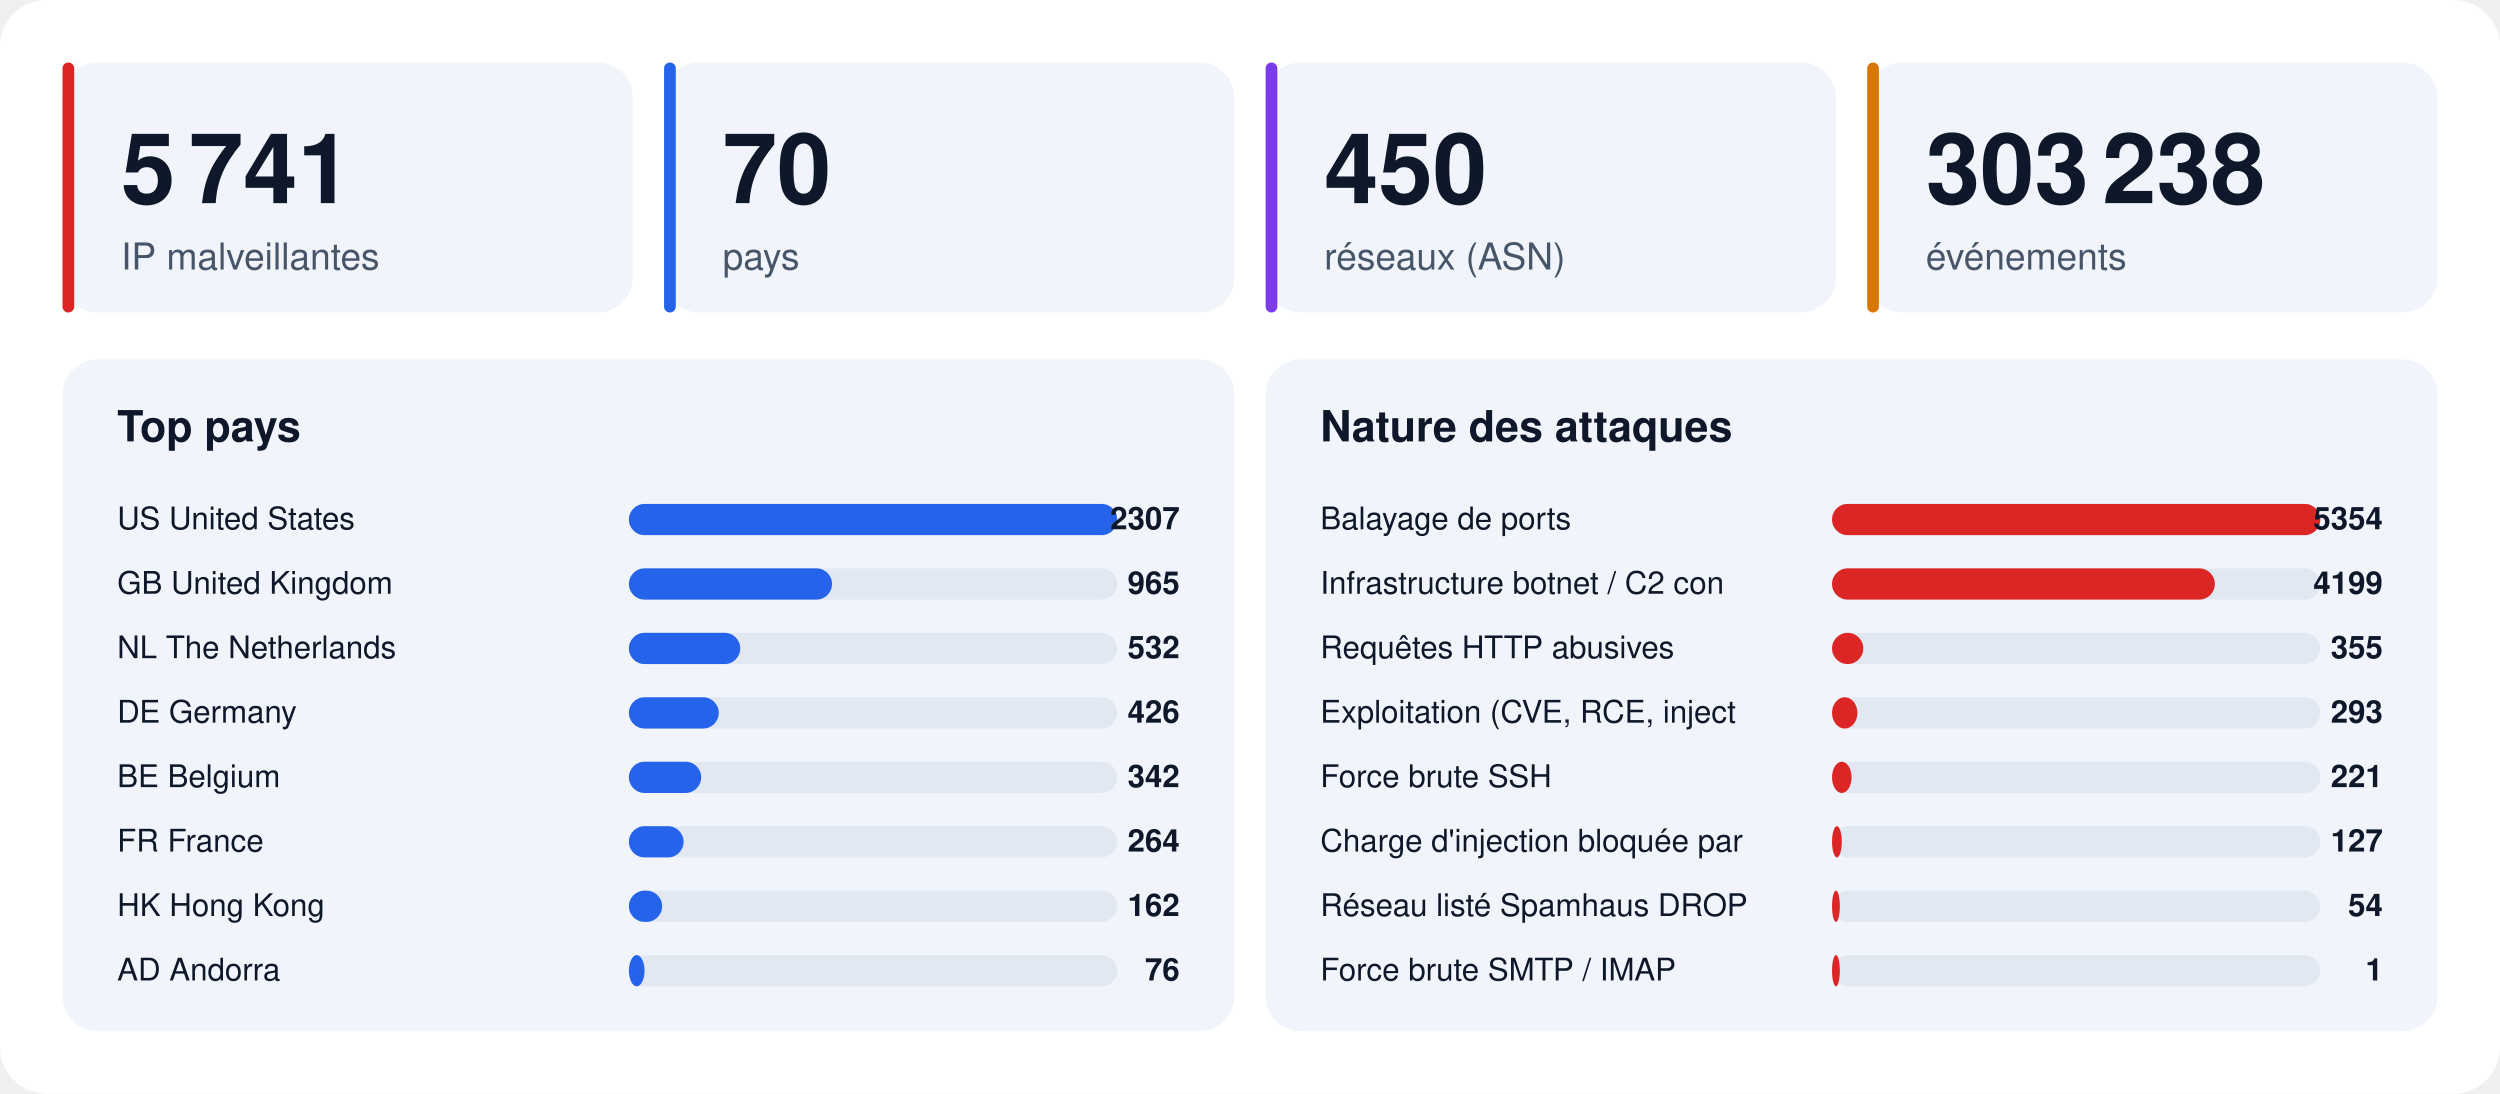
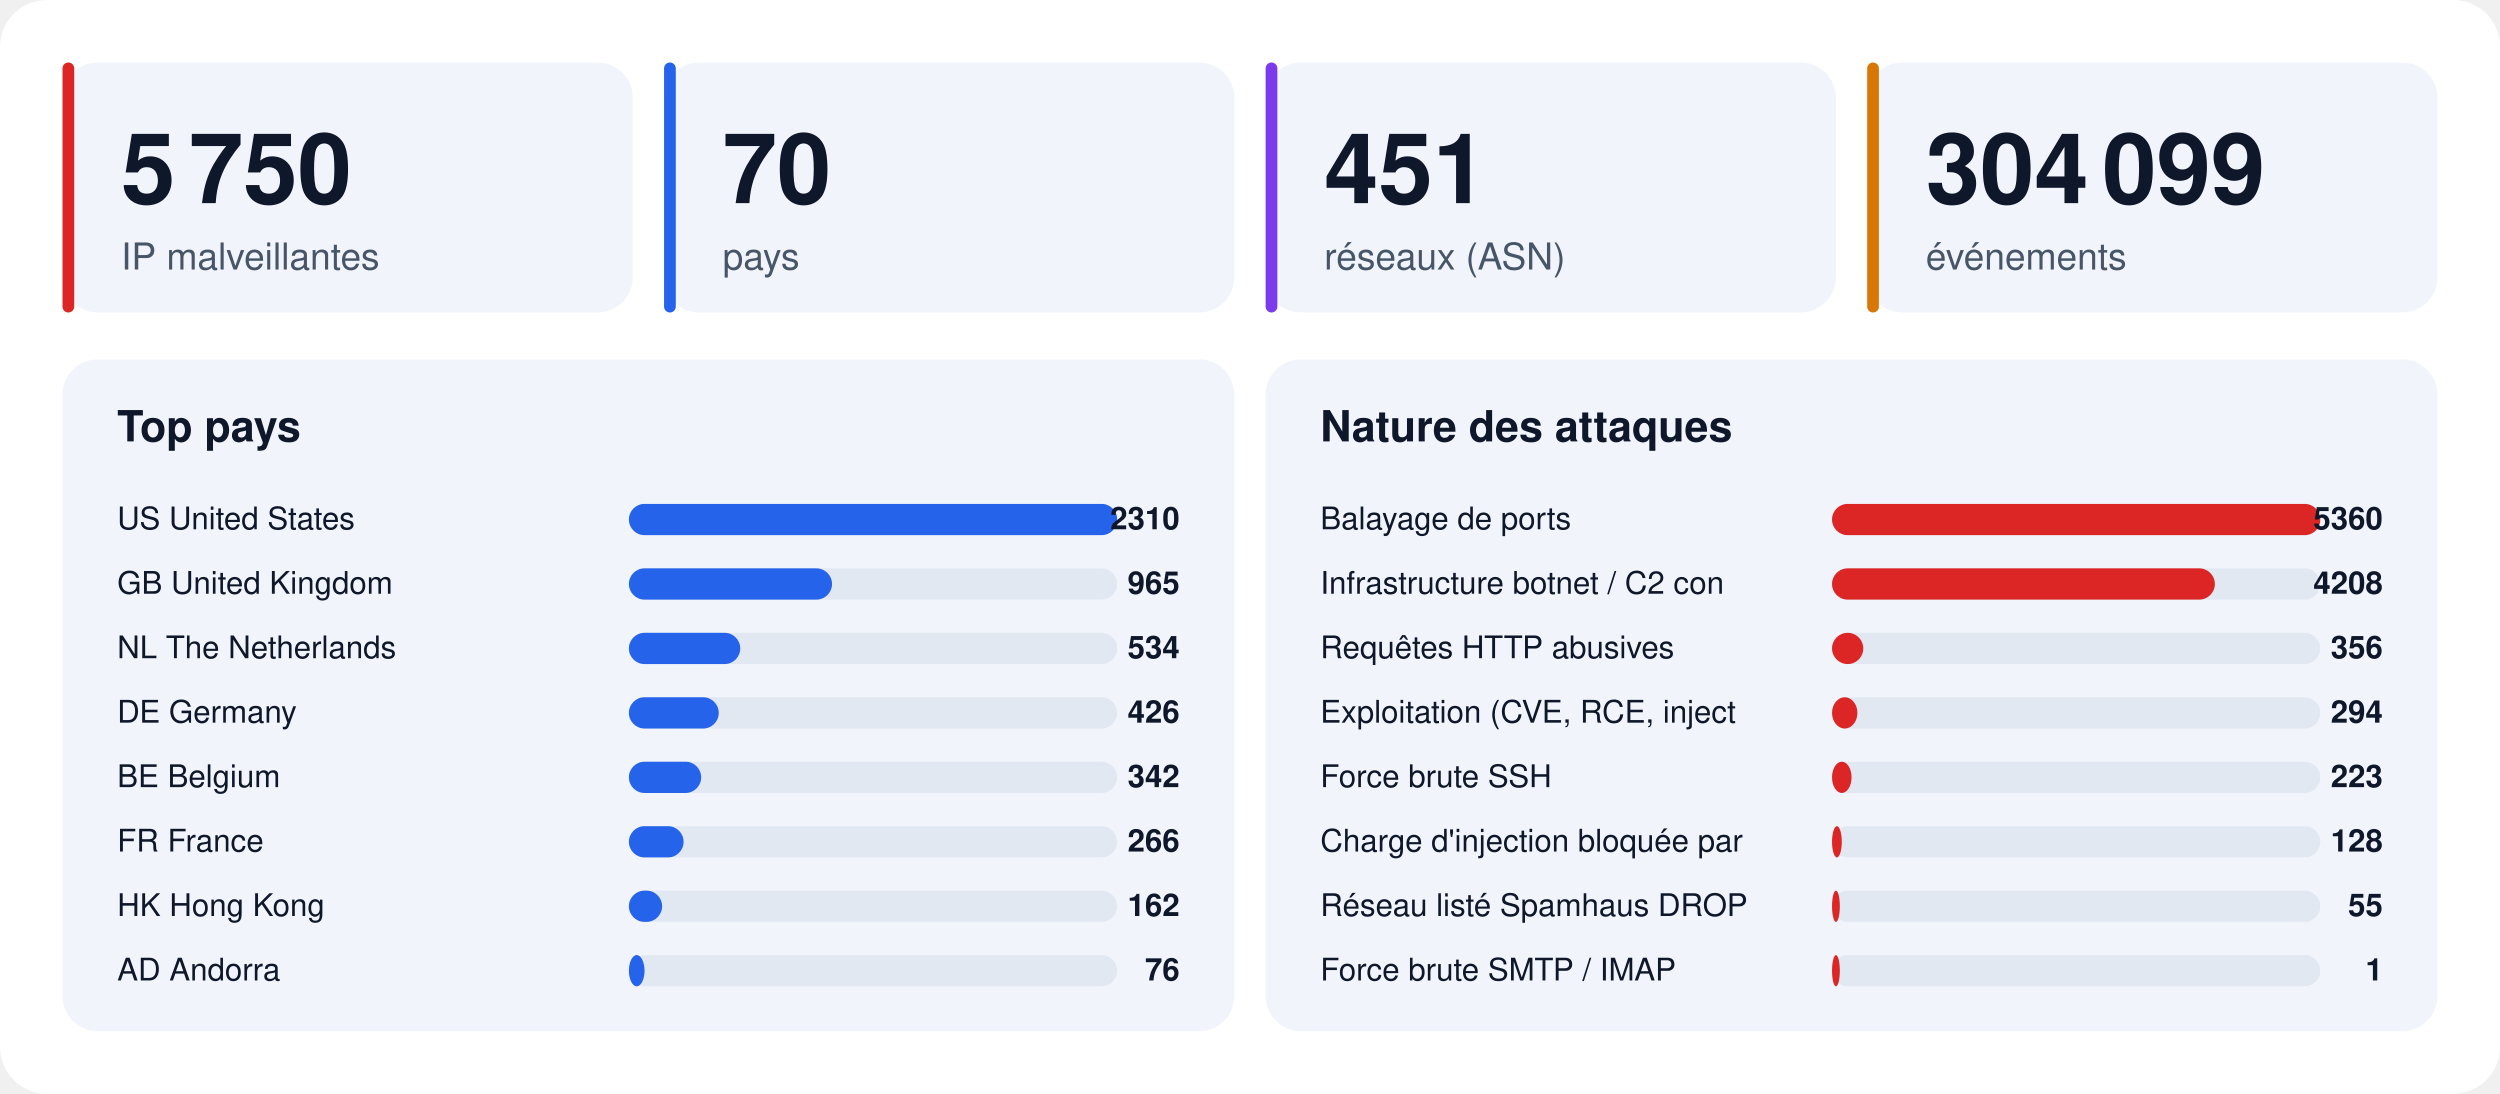
<svg xmlns="http://www.w3.org/2000/svg" width="1280" height="560" viewBox="0 0 1280 560" font-family="-apple-system,BlinkMacSystemFont,'Segoe UI',Helvetica,Arial,sans-serif">
  <rect width="1280" height="560" rx="24" fill="#ffffff" />
  <rect x="32" y="32" width="292" height="128" rx="18" fill="#f1f5fb" />
  <rect x="32" y="32" width="6" height="128" rx="3" fill="#dc2626" />
-   <text x="62" y="104" font-size="50" font-weight="800" fill="#0f172a">5 741</text>
+   <text x="62" y="104" font-size="50" font-weight="800" fill="#0f172a">5 750</text>
  <text x="62" y="138" font-size="19" fill="#475569">IP malveillantes</text>
  <rect x="340" y="32" width="292" height="128" rx="18" fill="#f1f5fb" />
  <rect x="340" y="32" width="6" height="128" rx="3" fill="#2563eb" />
  <text x="370" y="104" font-size="50" font-weight="800" fill="#0f172a">70</text>
  <text x="370" y="138" font-size="19" fill="#475569">pays</text>
  <rect x="648" y="32" width="292" height="128" rx="18" fill="#f1f5fb" />
  <rect x="648" y="32" width="6" height="128" rx="3" fill="#7c3aed" />
-   <text x="678" y="104" font-size="50" font-weight="800" fill="#0f172a">450</text>
+   <text x="678" y="104" font-size="50" font-weight="800" fill="#0f172a">451</text>
  <text x="678" y="138" font-size="19" fill="#475569">réseaux (ASN)</text>
  <rect x="956" y="32" width="292" height="128" rx="18" fill="#f1f5fb" />
  <rect x="956" y="32" width="6" height="128" rx="3" fill="#d97706" />
-   <text x="986" y="104" font-size="50" font-weight="800" fill="#0f172a">303 238</text>
+   <text x="986" y="104" font-size="50" font-weight="800" fill="#0f172a">304 099</text>
  <text x="986" y="138" font-size="19" fill="#475569">événements</text>
  <rect x="32" y="184" width="600" height="344" rx="18" fill="#f1f5fb" />
  <text x="60" y="226" font-size="22" font-weight="700" fill="#0f172a">Top pays</text>
  <text x="60" y="271" font-size="16" fill="#0f172a">US  United States</text>
  <rect x="322" y="258" width="250" height="16" rx="8" fill="#e2e8f2" />
  <rect x="322" y="258" width="250" height="16" rx="8" fill="#2563eb" />
-   <text x="604" y="271" font-size="16" font-weight="700" text-anchor="end" fill="#0f172a">2307</text>
+   <text x="604" y="271" font-size="16" font-weight="700" text-anchor="end" fill="#0f172a">2310</text>
  <text x="60" y="304" font-size="16" fill="#0f172a">GB  United Kingdom</text>
  <rect x="322" y="291" width="250" height="16" rx="8" fill="#e2e8f2" />
  <rect x="322" y="291" width="104" height="16" rx="8" fill="#2563eb" />
  <text x="604" y="304" font-size="16" font-weight="700" text-anchor="end" fill="#0f172a">965</text>
  <text x="60" y="337" font-size="16" fill="#0f172a">NL  The Netherlands</text>
  <rect x="322" y="324" width="250" height="16" rx="8" fill="#e2e8f2" />
  <rect x="322" y="324" width="57" height="16" rx="8" fill="#2563eb" />
-   <text x="604" y="337" font-size="16" font-weight="700" text-anchor="end" fill="#0f172a">532</text>
+   <text x="604" y="337" font-size="16" font-weight="700" text-anchor="end" fill="#0f172a">534</text>
  <text x="60" y="370" font-size="16" fill="#0f172a">DE  Germany</text>
  <rect x="322" y="357" width="250" height="16" rx="8" fill="#e2e8f2" />
  <rect x="322" y="357" width="46" height="16" rx="8" fill="#2563eb" />
  <text x="604" y="370" font-size="16" font-weight="700" text-anchor="end" fill="#0f172a">426</text>
  <text x="60" y="403" font-size="16" fill="#0f172a">BE  Belgium</text>
  <rect x="322" y="390" width="250" height="16" rx="8" fill="#e2e8f2" />
  <rect x="322" y="390" width="37" height="16" rx="8" fill="#2563eb" />
  <text x="604" y="403" font-size="16" font-weight="700" text-anchor="end" fill="#0f172a">342</text>
  <text x="60" y="436" font-size="16" fill="#0f172a">FR  France</text>
  <rect x="322" y="423" width="250" height="16" rx="8" fill="#e2e8f2" />
  <rect x="322" y="423" width="28" height="16" rx="8" fill="#2563eb" />
-   <text x="604" y="436" font-size="16" font-weight="700" text-anchor="end" fill="#0f172a">264</text>
+   <text x="604" y="436" font-size="16" font-weight="700" text-anchor="end" fill="#0f172a">266</text>
  <text x="60" y="469" font-size="16" fill="#0f172a">HK  Hong Kong</text>
  <rect x="322" y="456" width="250" height="16" rx="8" fill="#e2e8f2" />
  <rect x="322" y="456" width="17" height="16" rx="8" fill="#2563eb" />
  <text x="604" y="469" font-size="16" font-weight="700" text-anchor="end" fill="#0f172a">162</text>
  <text x="60" y="502" font-size="16" fill="#0f172a">AD  Andorra</text>
  <rect x="322" y="489" width="250" height="16" rx="8" fill="#e2e8f2" />
  <rect x="322" y="489" width="8" height="16" rx="8" fill="#2563eb" />
  <text x="604" y="502" font-size="16" font-weight="700" text-anchor="end" fill="#0f172a">76</text>
  <rect x="648" y="184" width="600" height="344" rx="18" fill="#f1f5fb" />
  <text x="676" y="226" font-size="22" font-weight="700" fill="#0f172a">Nature des attaques</text>
  <text x="676" y="271" font-size="16" fill="#0f172a">Balayage de ports</text>
  <rect x="938" y="258" width="250" height="16" rx="8" fill="#e2e8f2" />
  <rect x="938" y="258" width="250" height="16" rx="8" fill="#dc2626" />
-   <text x="1220" y="271" font-size="16" font-weight="700" text-anchor="end" fill="#0f172a">5354</text>
+   <text x="1220" y="271" font-size="16" font-weight="700" text-anchor="end" fill="#0f172a">5360</text>
  <text x="676" y="304" font-size="16" fill="#0f172a">Infrastructure botnet / C2 con</text>
  <rect x="938" y="291" width="250" height="16" rx="8" fill="#e2e8f2" />
  <rect x="938" y="291" width="196" height="16" rx="8" fill="#dc2626" />
-   <text x="1220" y="304" font-size="16" font-weight="700" text-anchor="end" fill="#0f172a">4199</text>
+   <text x="1220" y="304" font-size="16" font-weight="700" text-anchor="end" fill="#0f172a">4208</text>
  <text x="676" y="337" font-size="16" fill="#0f172a">Requêtes HTTP abusives</text>
  <rect x="938" y="324" width="250" height="16" rx="8" fill="#e2e8f2" />
  <rect x="938" y="324" width="16" height="16" rx="8" fill="#dc2626" />
-   <text x="1220" y="337" font-size="16" font-weight="700" text-anchor="end" fill="#0f172a">355</text>
+   <text x="1220" y="337" font-size="16" font-weight="700" text-anchor="end" fill="#0f172a">356</text>
  <text x="676" y="370" font-size="16" fill="#0f172a">Exploitation (CVE, RCE, inject</text>
  <rect x="938" y="357" width="250" height="16" rx="8" fill="#e2e8f2" />
  <rect x="938" y="357" width="13" height="16" rx="8" fill="#dc2626" />
-   <text x="1220" y="370" font-size="16" font-weight="700" text-anchor="end" fill="#0f172a">293</text>
+   <text x="1220" y="370" font-size="16" font-weight="700" text-anchor="end" fill="#0f172a">294</text>
  <text x="676" y="403" font-size="16" fill="#0f172a">Force brute SSH</text>
  <rect x="938" y="390" width="250" height="16" rx="8" fill="#e2e8f2" />
  <rect x="938" y="390" width="10" height="16" rx="8" fill="#dc2626" />
-   <text x="1220" y="403" font-size="16" font-weight="700" text-anchor="end" fill="#0f172a">221</text>
+   <text x="1220" y="403" font-size="16" font-weight="700" text-anchor="end" fill="#0f172a">223</text>
  <text x="676" y="436" font-size="16" fill="#0f172a">Charge d'injection bloquée par</text>
  <rect x="938" y="423" width="250" height="16" rx="8" fill="#e2e8f2" />
  <rect x="938" y="423" width="5" height="16" rx="8" fill="#dc2626" />
-   <text x="1220" y="436" font-size="16" font-weight="700" text-anchor="end" fill="#0f172a">127</text>
+   <text x="1220" y="436" font-size="16" font-weight="700" text-anchor="end" fill="#0f172a">128</text>
  <text x="676" y="469" font-size="16" fill="#0f172a">Réseau listé Spamhaus DROP</text>
  <rect x="938" y="456" width="250" height="16" rx="8" fill="#e2e8f2" />
  <rect x="938" y="456" width="4" height="16" rx="8" fill="#dc2626" />
-   <text x="1220" y="469" font-size="16" font-weight="700" text-anchor="end" fill="#0f172a">54</text>
+   <text x="1220" y="469" font-size="16" font-weight="700" text-anchor="end" fill="#0f172a">55</text>
  <text x="676" y="502" font-size="16" fill="#0f172a">Force brute SMTP / IMAP</text>
  <rect x="938" y="489" width="250" height="16" rx="8" fill="#e2e8f2" />
  <rect x="938" y="489" width="4" height="16" rx="8" fill="#dc2626" />
  <text x="1220" y="502" font-size="16" font-weight="700" text-anchor="end" fill="#0f172a">1</text>
</svg>
